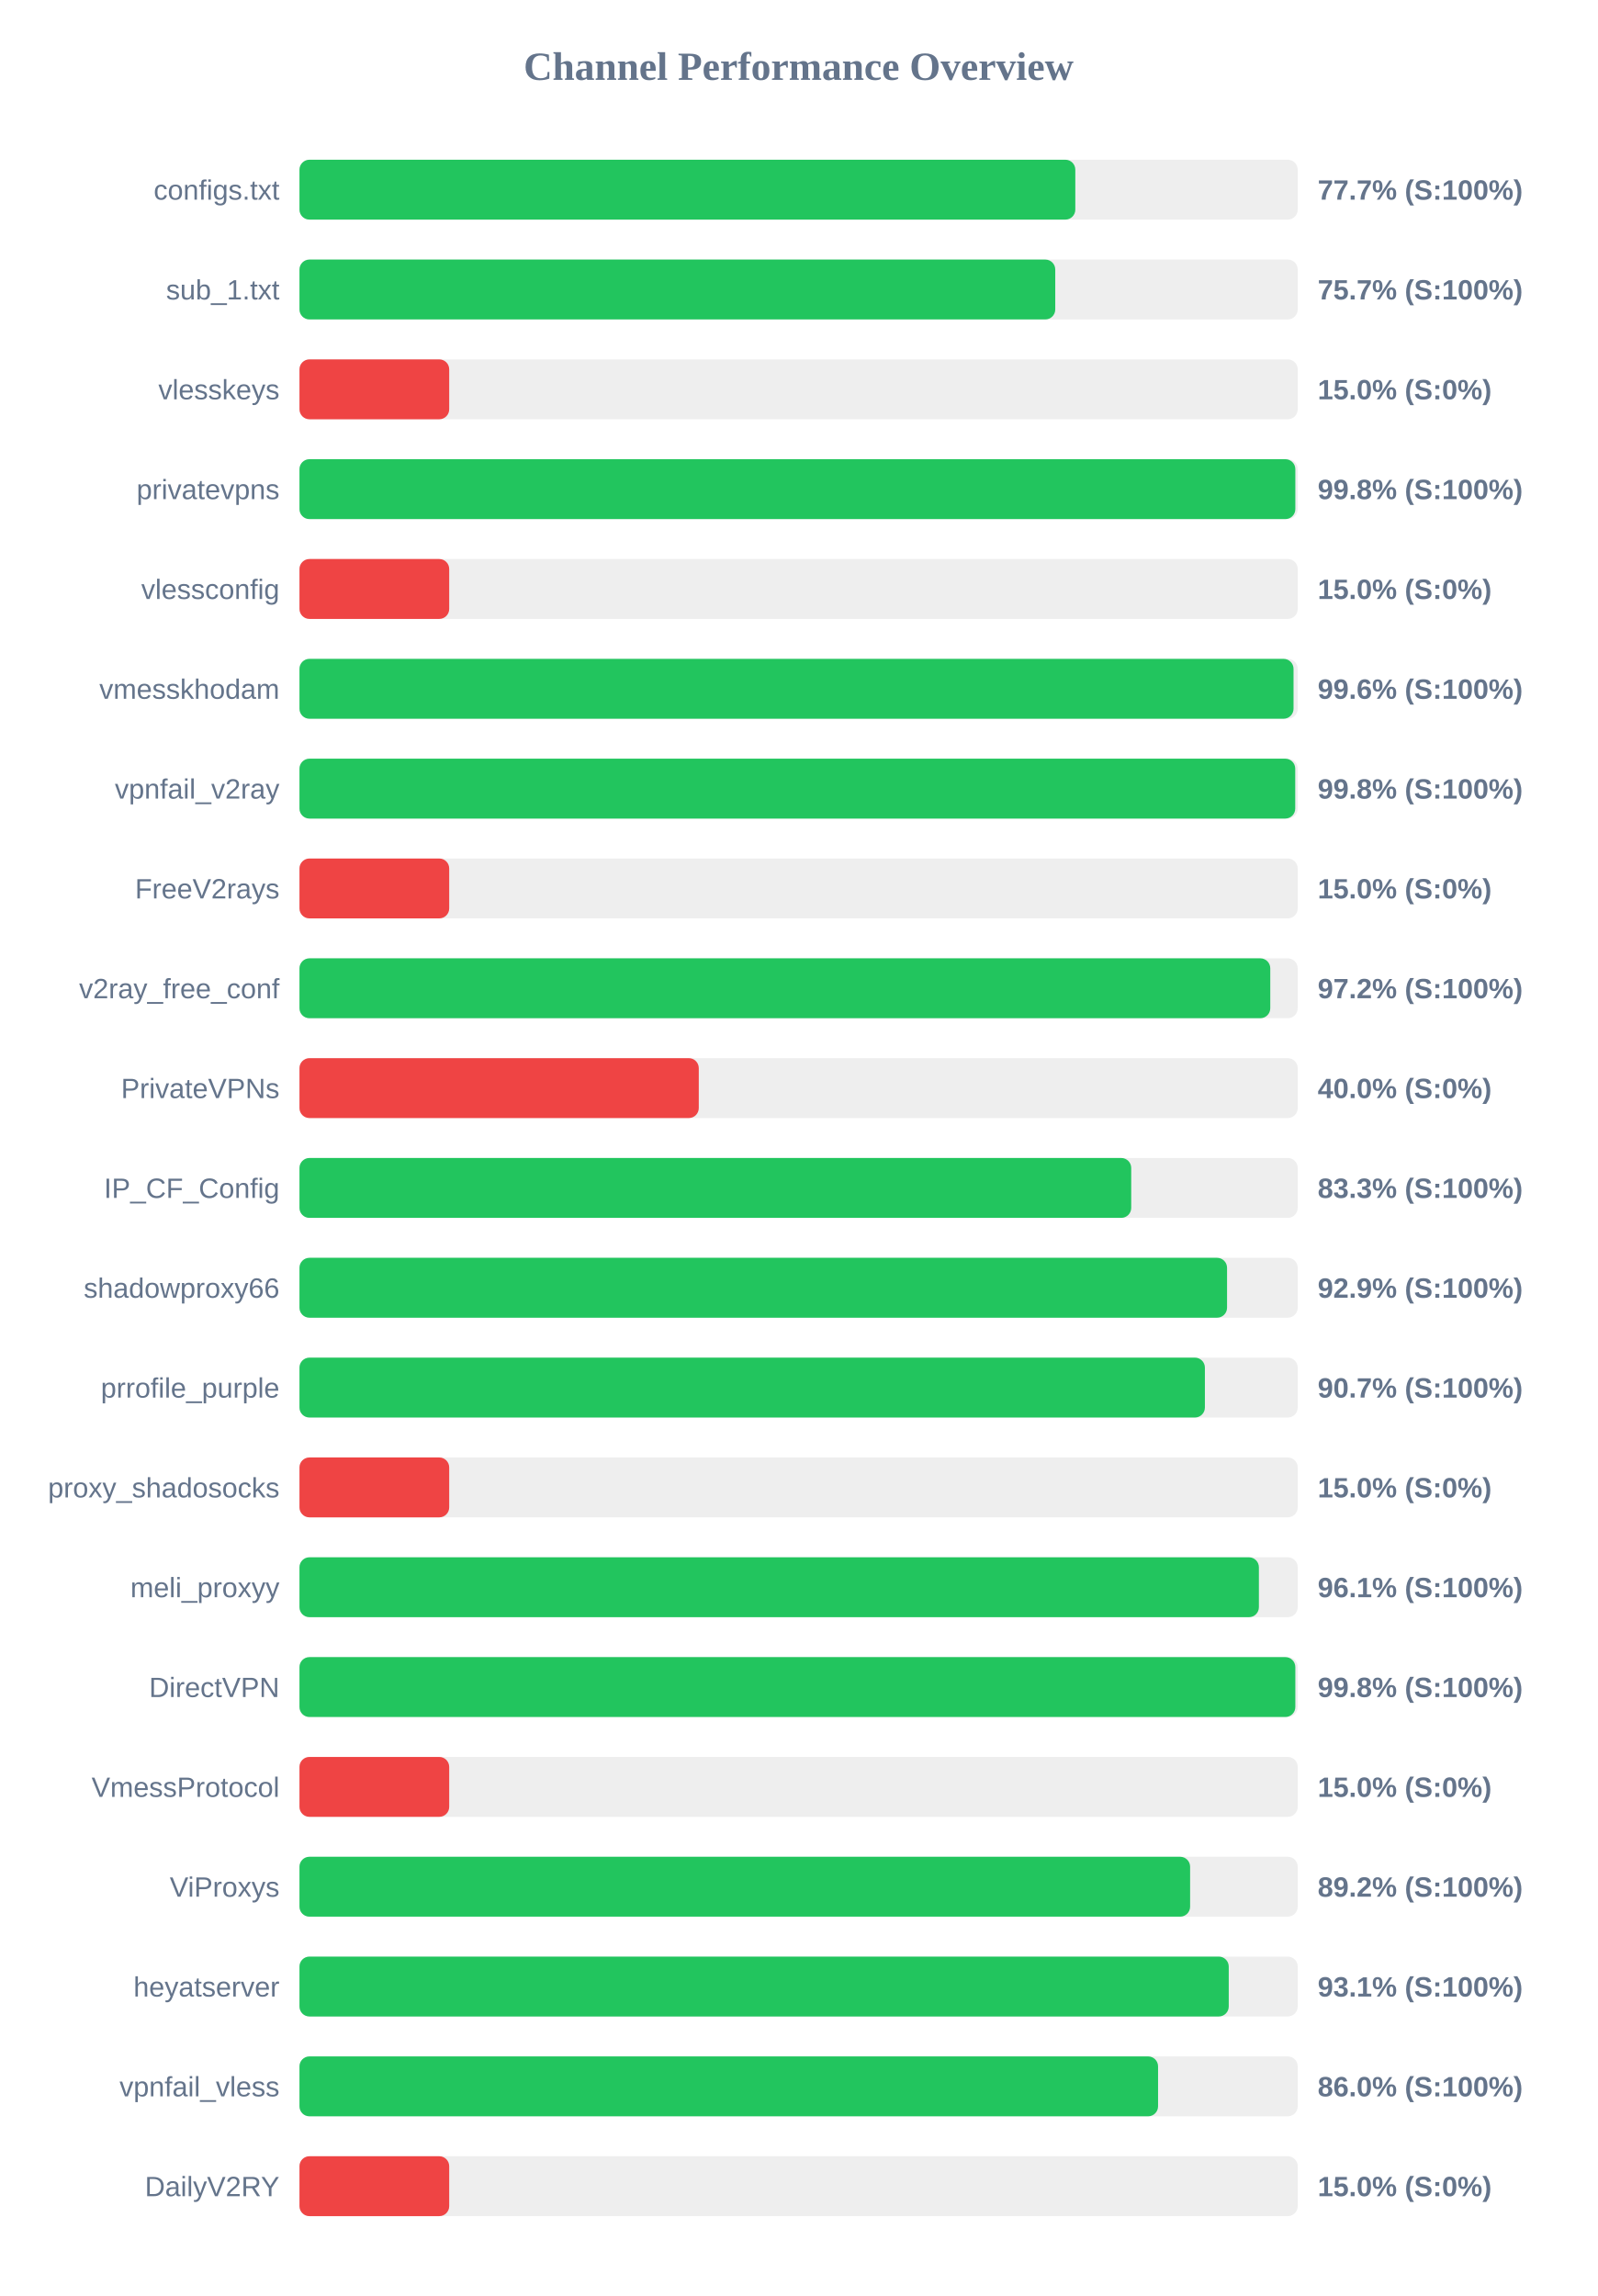
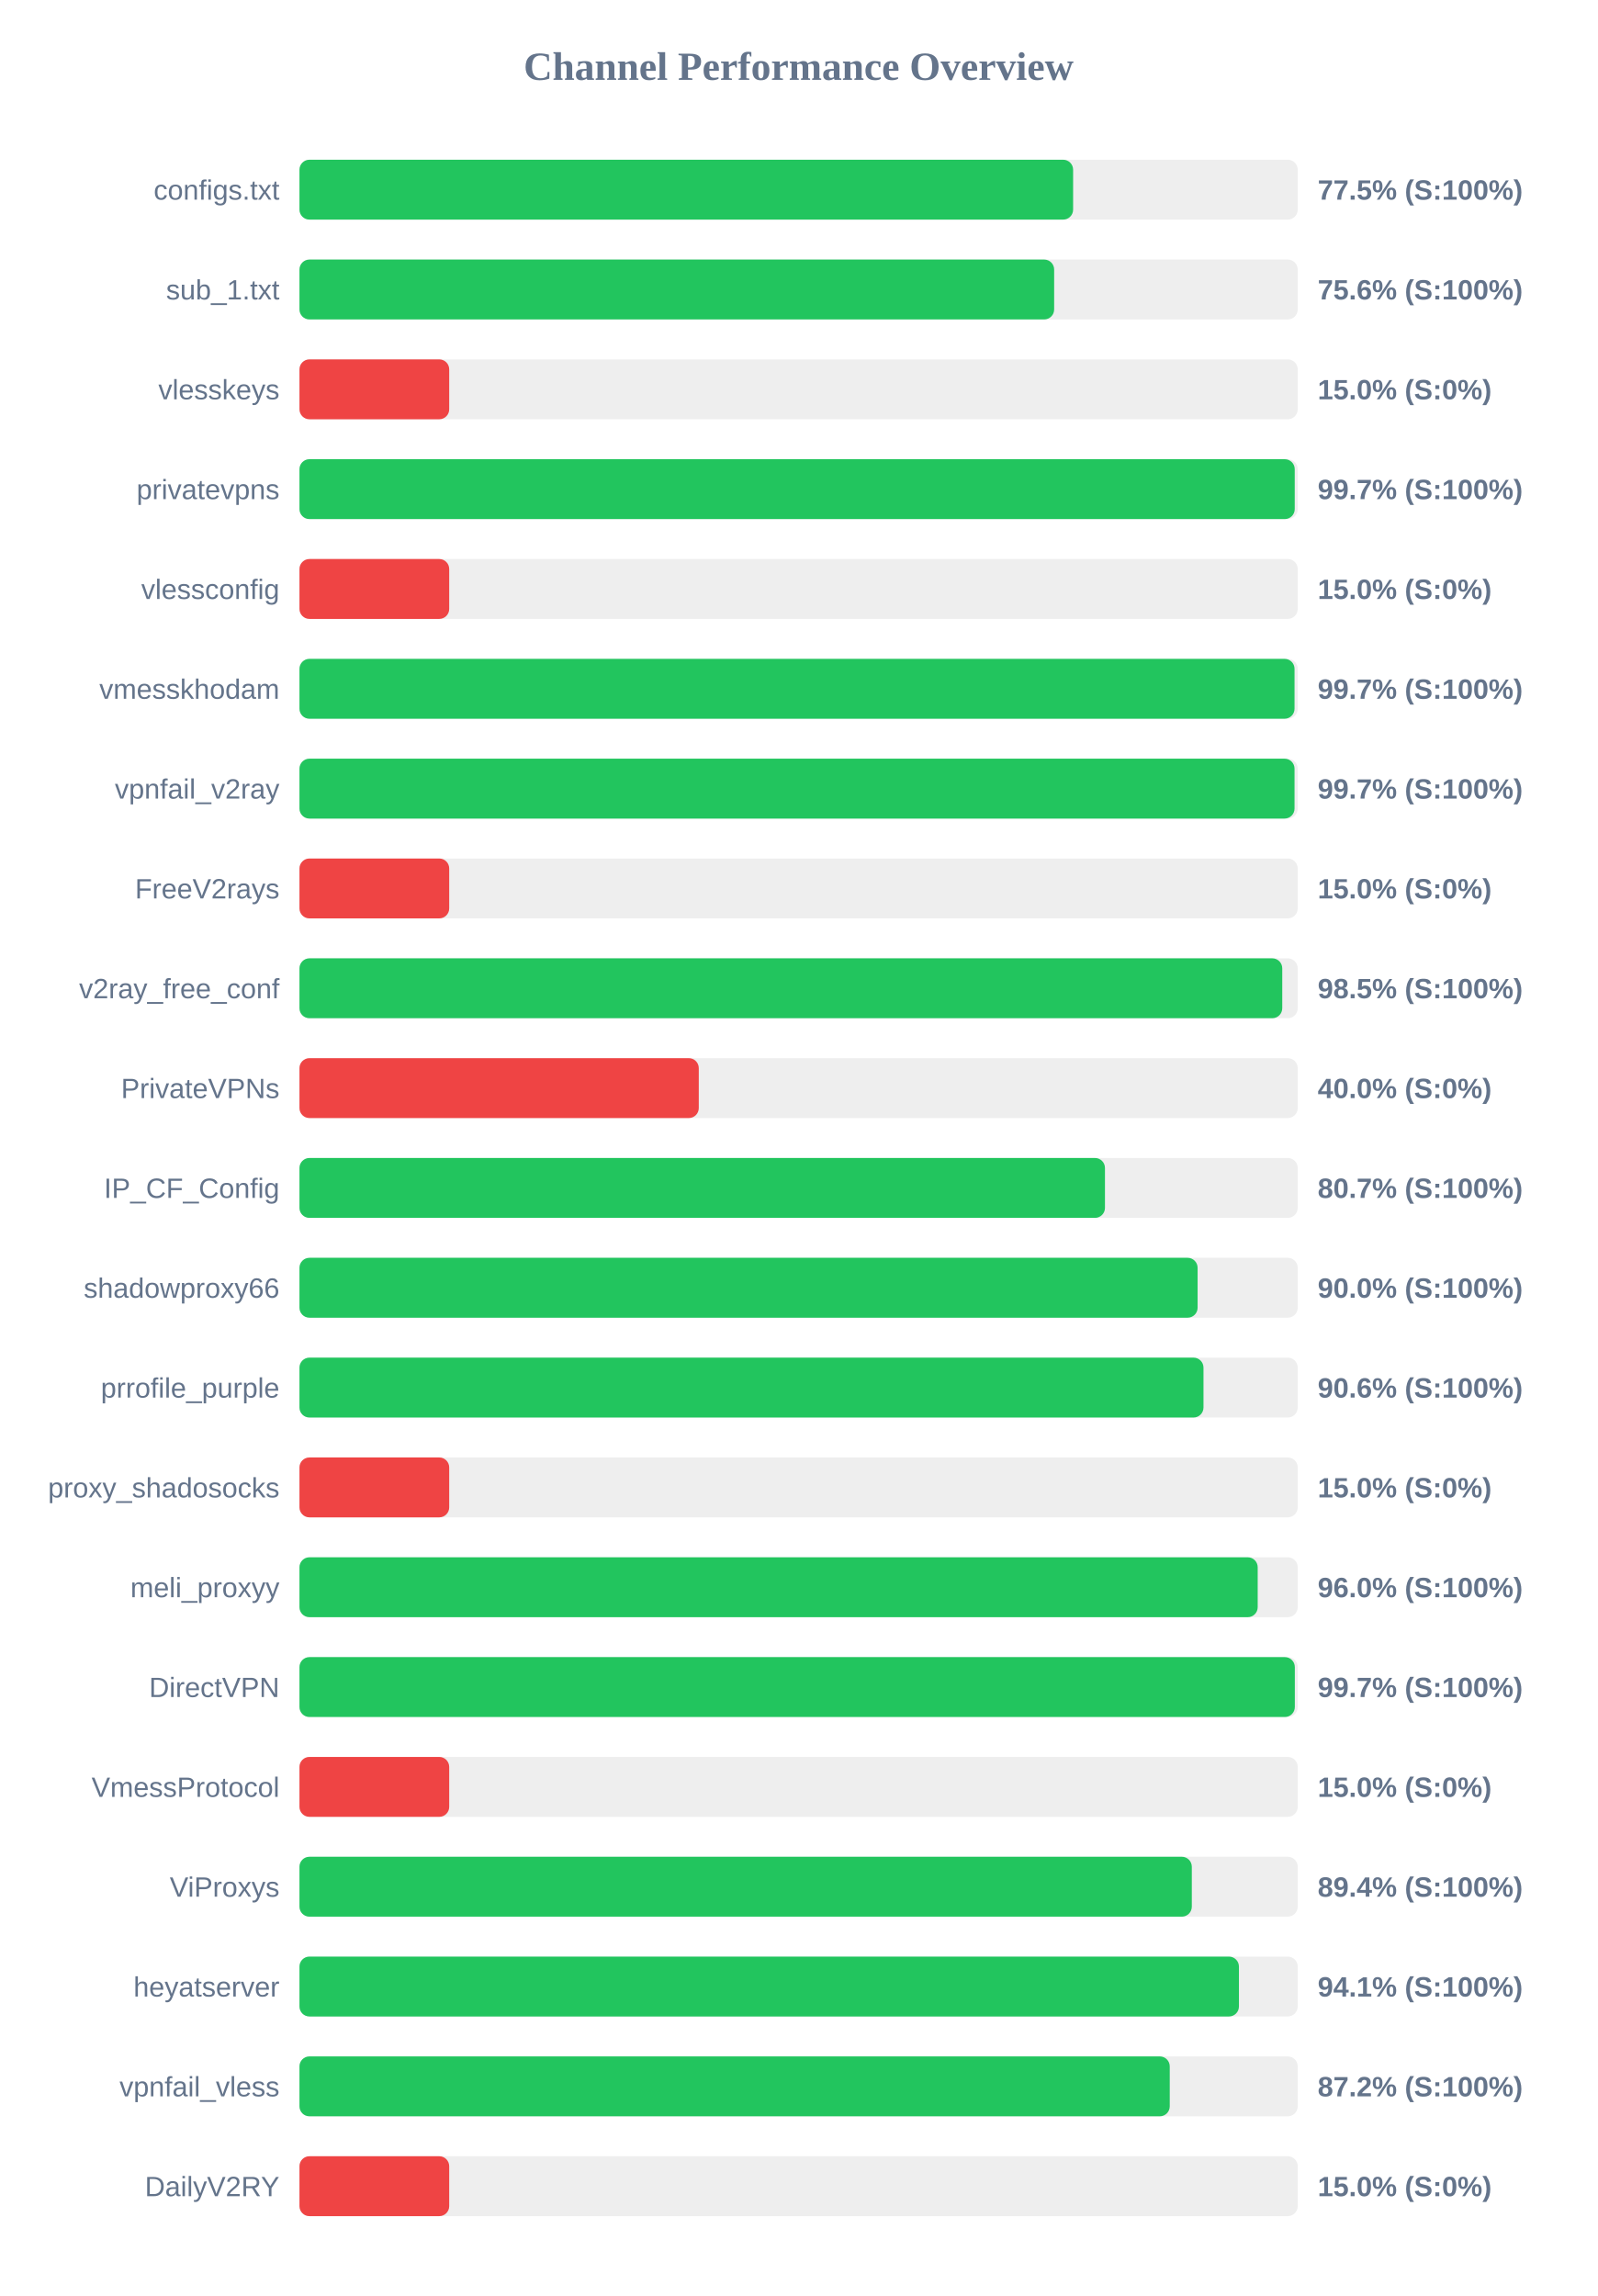
<svg xmlns="http://www.w3.org/2000/svg" width="800" height="1150" version="1.1">
  <style>
        .row { font: 14px Arial; fill: #64748b; }
        .score { font: bold 14px Arial; fill: #64748b; }
    </style>
  <text x="400" y="40" text-anchor="middle" font-size="20px" font-weight="bold" fill="#64748b">Channel Performance Overview</text>
  <rect x="150" y="80" width="500" height="30" fill="#eee" rx="5" />
-   <rect x="150" y="80" width="388.6" height="30" fill="#22c55e" rx="5" />
+   <rect x="150" y="80" width="387.5" height="30" fill="#22c55e" rx="5" />
  <text x="140" y="100" text-anchor="end" class="row">configs.txt</text>
-   <text x="660" y="100" text-anchor="start" class="score">77.7% (S:100%)</text>
+   <text x="660" y="100" text-anchor="start" class="score">77.5% (S:100%)</text>
  <rect x="150" y="130" width="500" height="30" fill="#eee" rx="5" />
-   <rect x="150" y="130" width="378.55" height="30" fill="#22c55e" rx="5" />
+   <rect x="150" y="130" width="378.0" height="30" fill="#22c55e" rx="5" />
  <text x="140" y="150" text-anchor="end" class="row">sub_1.txt</text>
-   <text x="660" y="150" text-anchor="start" class="score">75.7% (S:100%)</text>
+   <text x="660" y="150" text-anchor="start" class="score">75.6% (S:100%)</text>
  <rect x="150" y="180" width="500" height="30" fill="#eee" rx="5" />
  <rect x="150" y="180" width="75.0" height="30" fill="#ef4444" rx="5" />
  <text x="140" y="200" text-anchor="end" class="row">vlesskeys</text>
  <text x="660" y="200" text-anchor="start" class="score">15.0% (S:0%)</text>
  <rect x="150" y="230" width="500" height="30" fill="#eee" rx="5" />
-   <rect x="150" y="230" width="498.8" height="30" fill="#22c55e" rx="5" />
+   <rect x="150" y="230" width="498.5" height="30" fill="#22c55e" rx="5" />
  <text x="140" y="250" text-anchor="end" class="row">privatevpns</text>
-   <text x="660" y="250" text-anchor="start" class="score">99.8% (S:100%)</text>
+   <text x="660" y="250" text-anchor="start" class="score">99.7% (S:100%)</text>
  <rect x="150" y="280" width="500" height="30" fill="#eee" rx="5" />
  <rect x="150" y="280" width="75.0" height="30" fill="#ef4444" rx="5" />
  <text x="140" y="300" text-anchor="end" class="row">vlessconfig</text>
  <text x="660" y="300" text-anchor="start" class="score">15.0% (S:0%)</text>
  <rect x="150" y="330" width="500" height="30" fill="#eee" rx="5" />
-   <rect x="150" y="330" width="497.9" height="30" fill="#22c55e" rx="5" />
+   <rect x="150" y="330" width="498.4" height="30" fill="#22c55e" rx="5" />
  <text x="140" y="350" text-anchor="end" class="row">vmesskhodam</text>
-   <text x="660" y="350" text-anchor="start" class="score">99.6% (S:100%)</text>
+   <text x="660" y="350" text-anchor="start" class="score">99.7% (S:100%)</text>
  <rect x="150" y="380" width="500" height="30" fill="#eee" rx="5" />
-   <rect x="150" y="380" width="498.75" height="30" fill="#22c55e" rx="5" />
+   <rect x="150" y="380" width="498.4" height="30" fill="#22c55e" rx="5" />
  <text x="140" y="400" text-anchor="end" class="row">vpnfail_v2ray</text>
-   <text x="660" y="400" text-anchor="start" class="score">99.8% (S:100%)</text>
+   <text x="660" y="400" text-anchor="start" class="score">99.7% (S:100%)</text>
  <rect x="150" y="430" width="500" height="30" fill="#eee" rx="5" />
  <rect x="150" y="430" width="75.0" height="30" fill="#ef4444" rx="5" />
  <text x="140" y="450" text-anchor="end" class="row">FreeV2rays</text>
  <text x="660" y="450" text-anchor="start" class="score">15.0% (S:0%)</text>
  <rect x="150" y="480" width="500" height="30" fill="#eee" rx="5" />
-   <rect x="150" y="480" width="486.25" height="30" fill="#22c55e" rx="5" />
+   <rect x="150" y="480" width="492.25" height="30" fill="#22c55e" rx="5" />
  <text x="140" y="500" text-anchor="end" class="row">v2ray_free_conf</text>
-   <text x="660" y="500" text-anchor="start" class="score">97.2% (S:100%)</text>
+   <text x="660" y="500" text-anchor="start" class="score">98.5% (S:100%)</text>
  <rect x="150" y="530" width="500" height="30" fill="#eee" rx="5" />
  <rect x="150" y="530" width="200.0" height="30" fill="#ef4444" rx="5" />
  <text x="140" y="550" text-anchor="end" class="row">PrivateVPNs</text>
  <text x="660" y="550" text-anchor="start" class="score">40.0% (S:0%)</text>
  <rect x="150" y="580" width="500" height="30" fill="#eee" rx="5" />
-   <rect x="150" y="580" width="416.6" height="30" fill="#22c55e" rx="5" />
+   <rect x="150" y="580" width="403.45" height="30" fill="#22c55e" rx="5" />
  <text x="140" y="600" text-anchor="end" class="row">IP_CF_Config</text>
-   <text x="660" y="600" text-anchor="start" class="score">83.3% (S:100%)</text>
+   <text x="660" y="600" text-anchor="start" class="score">80.7% (S:100%)</text>
  <rect x="150" y="630" width="500" height="30" fill="#eee" rx="5" />
-   <rect x="150" y="630" width="464.6" height="30" fill="#22c55e" rx="5" />
+   <rect x="150" y="630" width="449.85" height="30" fill="#22c55e" rx="5" />
  <text x="140" y="650" text-anchor="end" class="row">shadowproxy66</text>
-   <text x="660" y="650" text-anchor="start" class="score">92.9% (S:100%)</text>
+   <text x="660" y="650" text-anchor="start" class="score">90.0% (S:100%)</text>
  <rect x="150" y="680" width="500" height="30" fill="#eee" rx="5" />
-   <rect x="150" y="680" width="453.5" height="30" fill="#22c55e" rx="5" />
+   <rect x="150" y="680" width="452.8" height="30" fill="#22c55e" rx="5" />
  <text x="140" y="700" text-anchor="end" class="row">prrofile_purple</text>
-   <text x="660" y="700" text-anchor="start" class="score">90.7% (S:100%)</text>
+   <text x="660" y="700" text-anchor="start" class="score">90.6% (S:100%)</text>
  <rect x="150" y="730" width="500" height="30" fill="#eee" rx="5" />
  <rect x="150" y="730" width="75.0" height="30" fill="#ef4444" rx="5" />
  <text x="140" y="750" text-anchor="end" class="row">proxy_shadosocks</text>
  <text x="660" y="750" text-anchor="start" class="score">15.0% (S:0%)</text>
  <rect x="150" y="780" width="500" height="30" fill="#eee" rx="5" />
-   <rect x="150" y="780" width="480.55" height="30" fill="#22c55e" rx="5" />
+   <rect x="150" y="780" width="479.95" height="30" fill="#22c55e" rx="5" />
  <text x="140" y="800" text-anchor="end" class="row">meli_proxyy</text>
-   <text x="660" y="800" text-anchor="start" class="score">96.1% (S:100%)</text>
+   <text x="660" y="800" text-anchor="start" class="score">96.0% (S:100%)</text>
  <rect x="150" y="830" width="500" height="30" fill="#eee" rx="5" />
-   <rect x="150" y="830" width="498.8" height="30" fill="#22c55e" rx="5" />
+   <rect x="150" y="830" width="498.55" height="30" fill="#22c55e" rx="5" />
  <text x="140" y="850" text-anchor="end" class="row">DirectVPN</text>
-   <text x="660" y="850" text-anchor="start" class="score">99.8% (S:100%)</text>
+   <text x="660" y="850" text-anchor="start" class="score">99.7% (S:100%)</text>
  <rect x="150" y="880" width="500" height="30" fill="#eee" rx="5" />
  <rect x="150" y="880" width="75.0" height="30" fill="#ef4444" rx="5" />
  <text x="140" y="900" text-anchor="end" class="row">VmessProtocol</text>
  <text x="660" y="900" text-anchor="start" class="score">15.0% (S:0%)</text>
  <rect x="150" y="930" width="500" height="30" fill="#eee" rx="5" />
-   <rect x="150" y="930" width="446.1" height="30" fill="#22c55e" rx="5" />
+   <rect x="150" y="930" width="446.95" height="30" fill="#22c55e" rx="5" />
  <text x="140" y="950" text-anchor="end" class="row">ViProxys</text>
-   <text x="660" y="950" text-anchor="start" class="score">89.2% (S:100%)</text>
+   <text x="660" y="950" text-anchor="start" class="score">89.4% (S:100%)</text>
  <rect x="150" y="980" width="500" height="30" fill="#eee" rx="5" />
-   <rect x="150" y="980" width="465.45" height="30" fill="#22c55e" rx="5" />
+   <rect x="150" y="980" width="470.55" height="30" fill="#22c55e" rx="5" />
  <text x="140" y="1000" text-anchor="end" class="row">heyatserver</text>
-   <text x="660" y="1000" text-anchor="start" class="score">93.1% (S:100%)</text>
+   <text x="660" y="1000" text-anchor="start" class="score">94.1% (S:100%)</text>
  <rect x="150" y="1030" width="500" height="30" fill="#eee" rx="5" />
-   <rect x="150" y="1030" width="430.05" height="30" fill="#22c55e" rx="5" />
+   <rect x="150" y="1030" width="435.9" height="30" fill="#22c55e" rx="5" />
  <text x="140" y="1050" text-anchor="end" class="row">vpnfail_vless</text>
-   <text x="660" y="1050" text-anchor="start" class="score">86.0% (S:100%)</text>
+   <text x="660" y="1050" text-anchor="start" class="score">87.2% (S:100%)</text>
  <rect x="150" y="1080" width="500" height="30" fill="#eee" rx="5" />
  <rect x="150" y="1080" width="75.0" height="30" fill="#ef4444" rx="5" />
  <text x="140" y="1100" text-anchor="end" class="row">DailyV2RY</text>
  <text x="660" y="1100" text-anchor="start" class="score">15.0% (S:0%)</text>
</svg>
